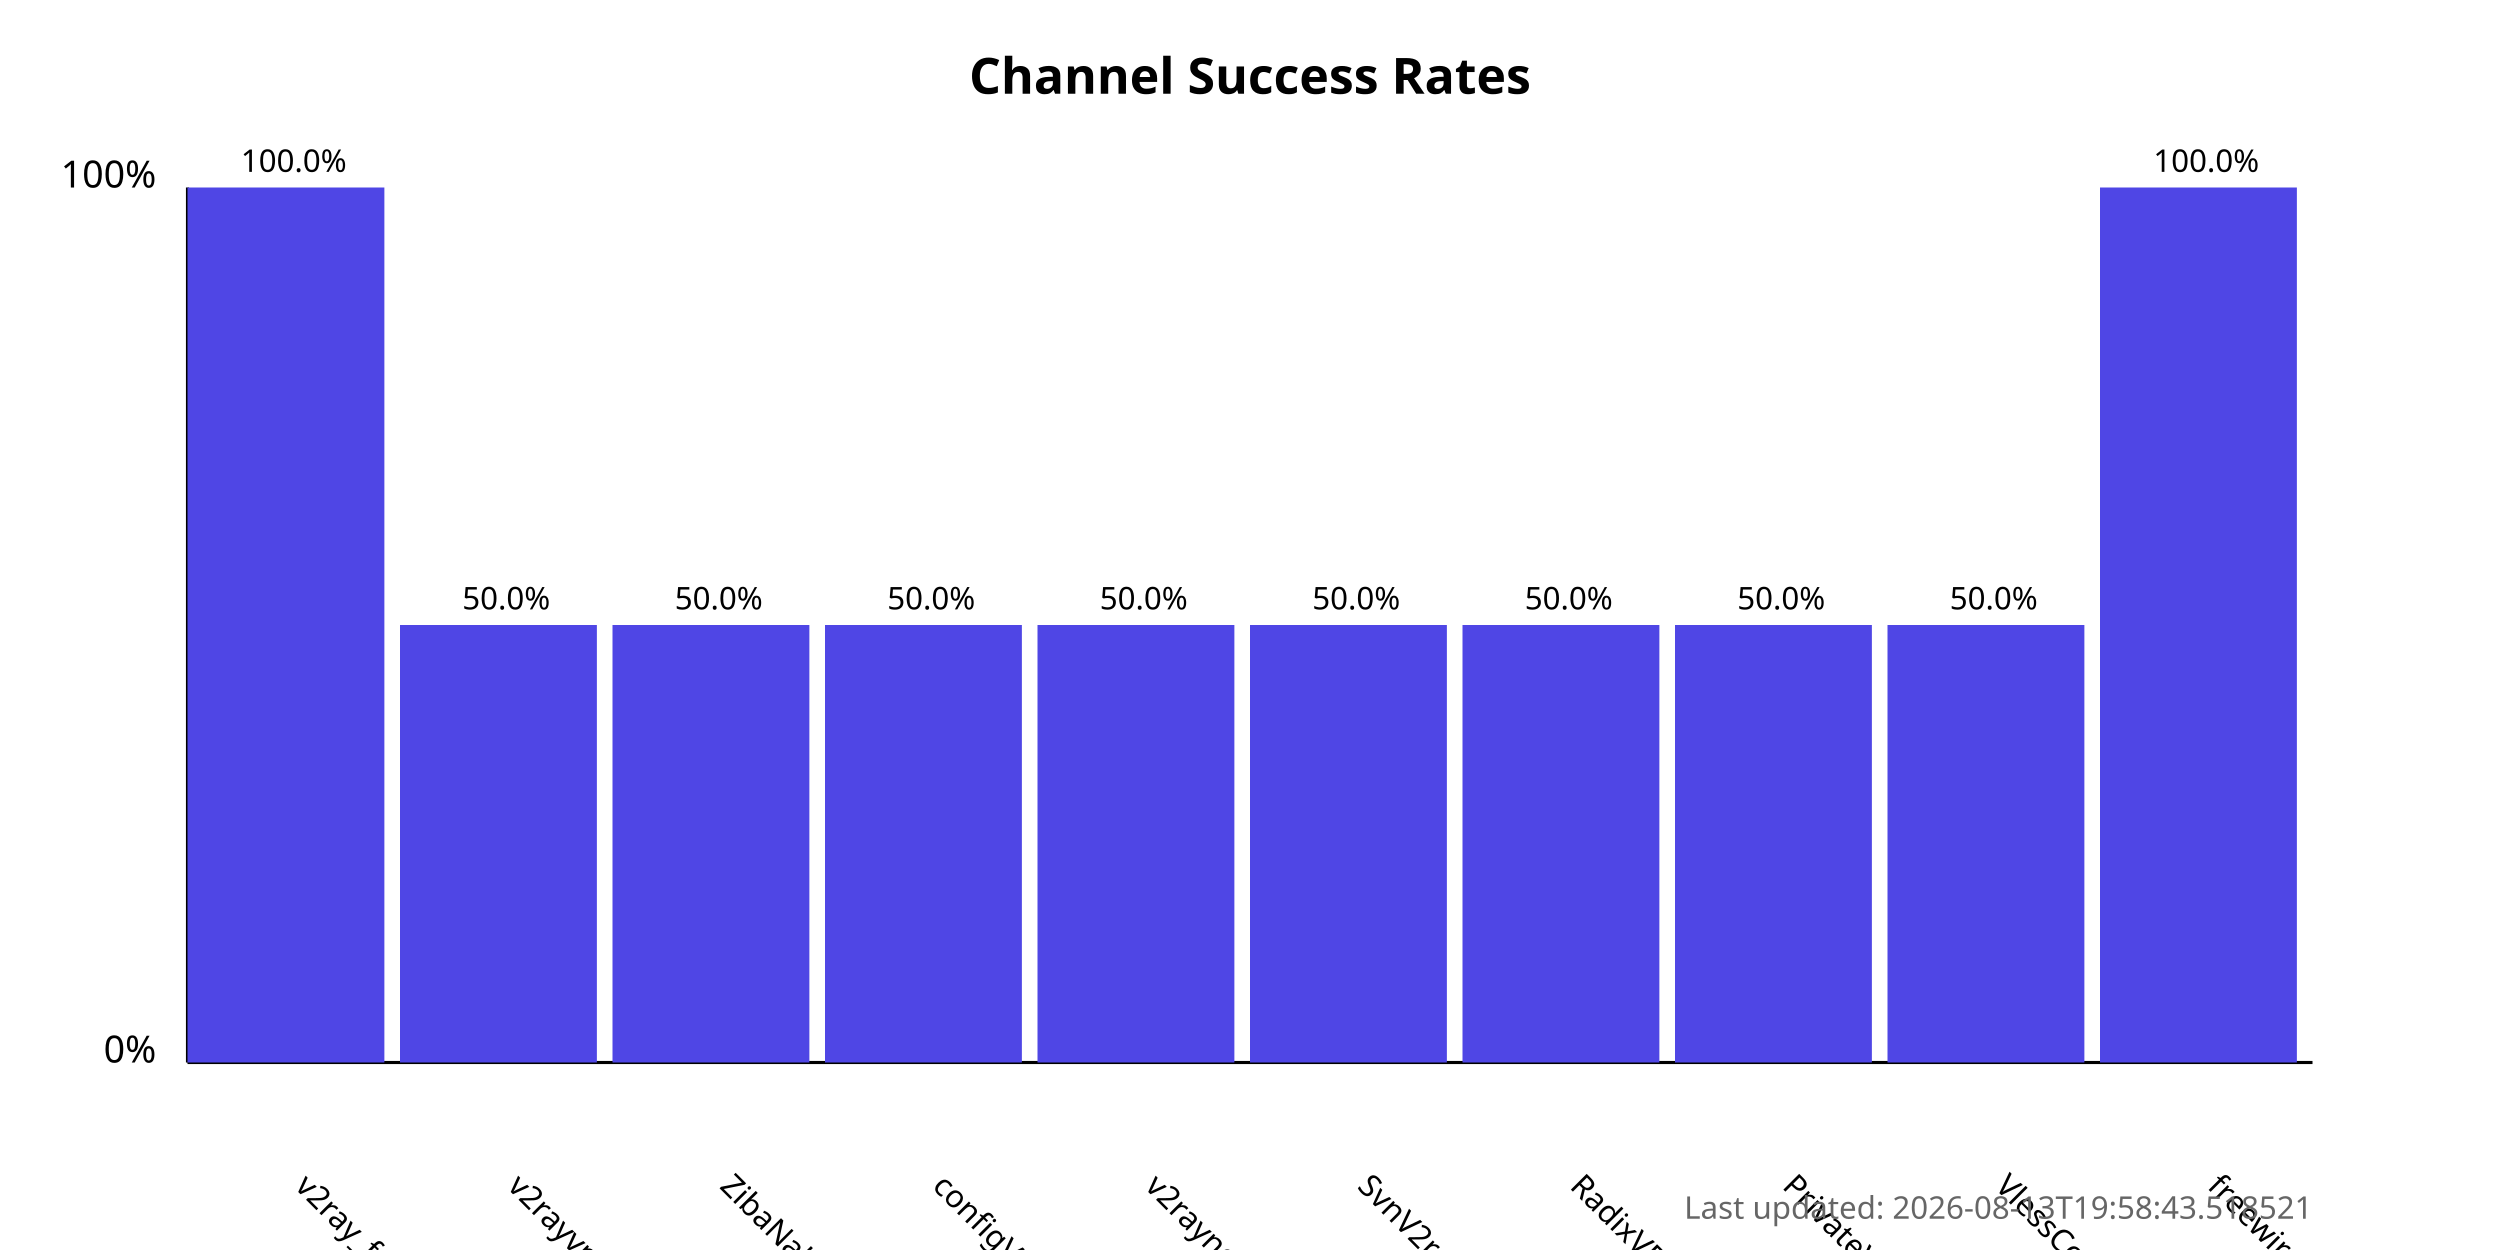
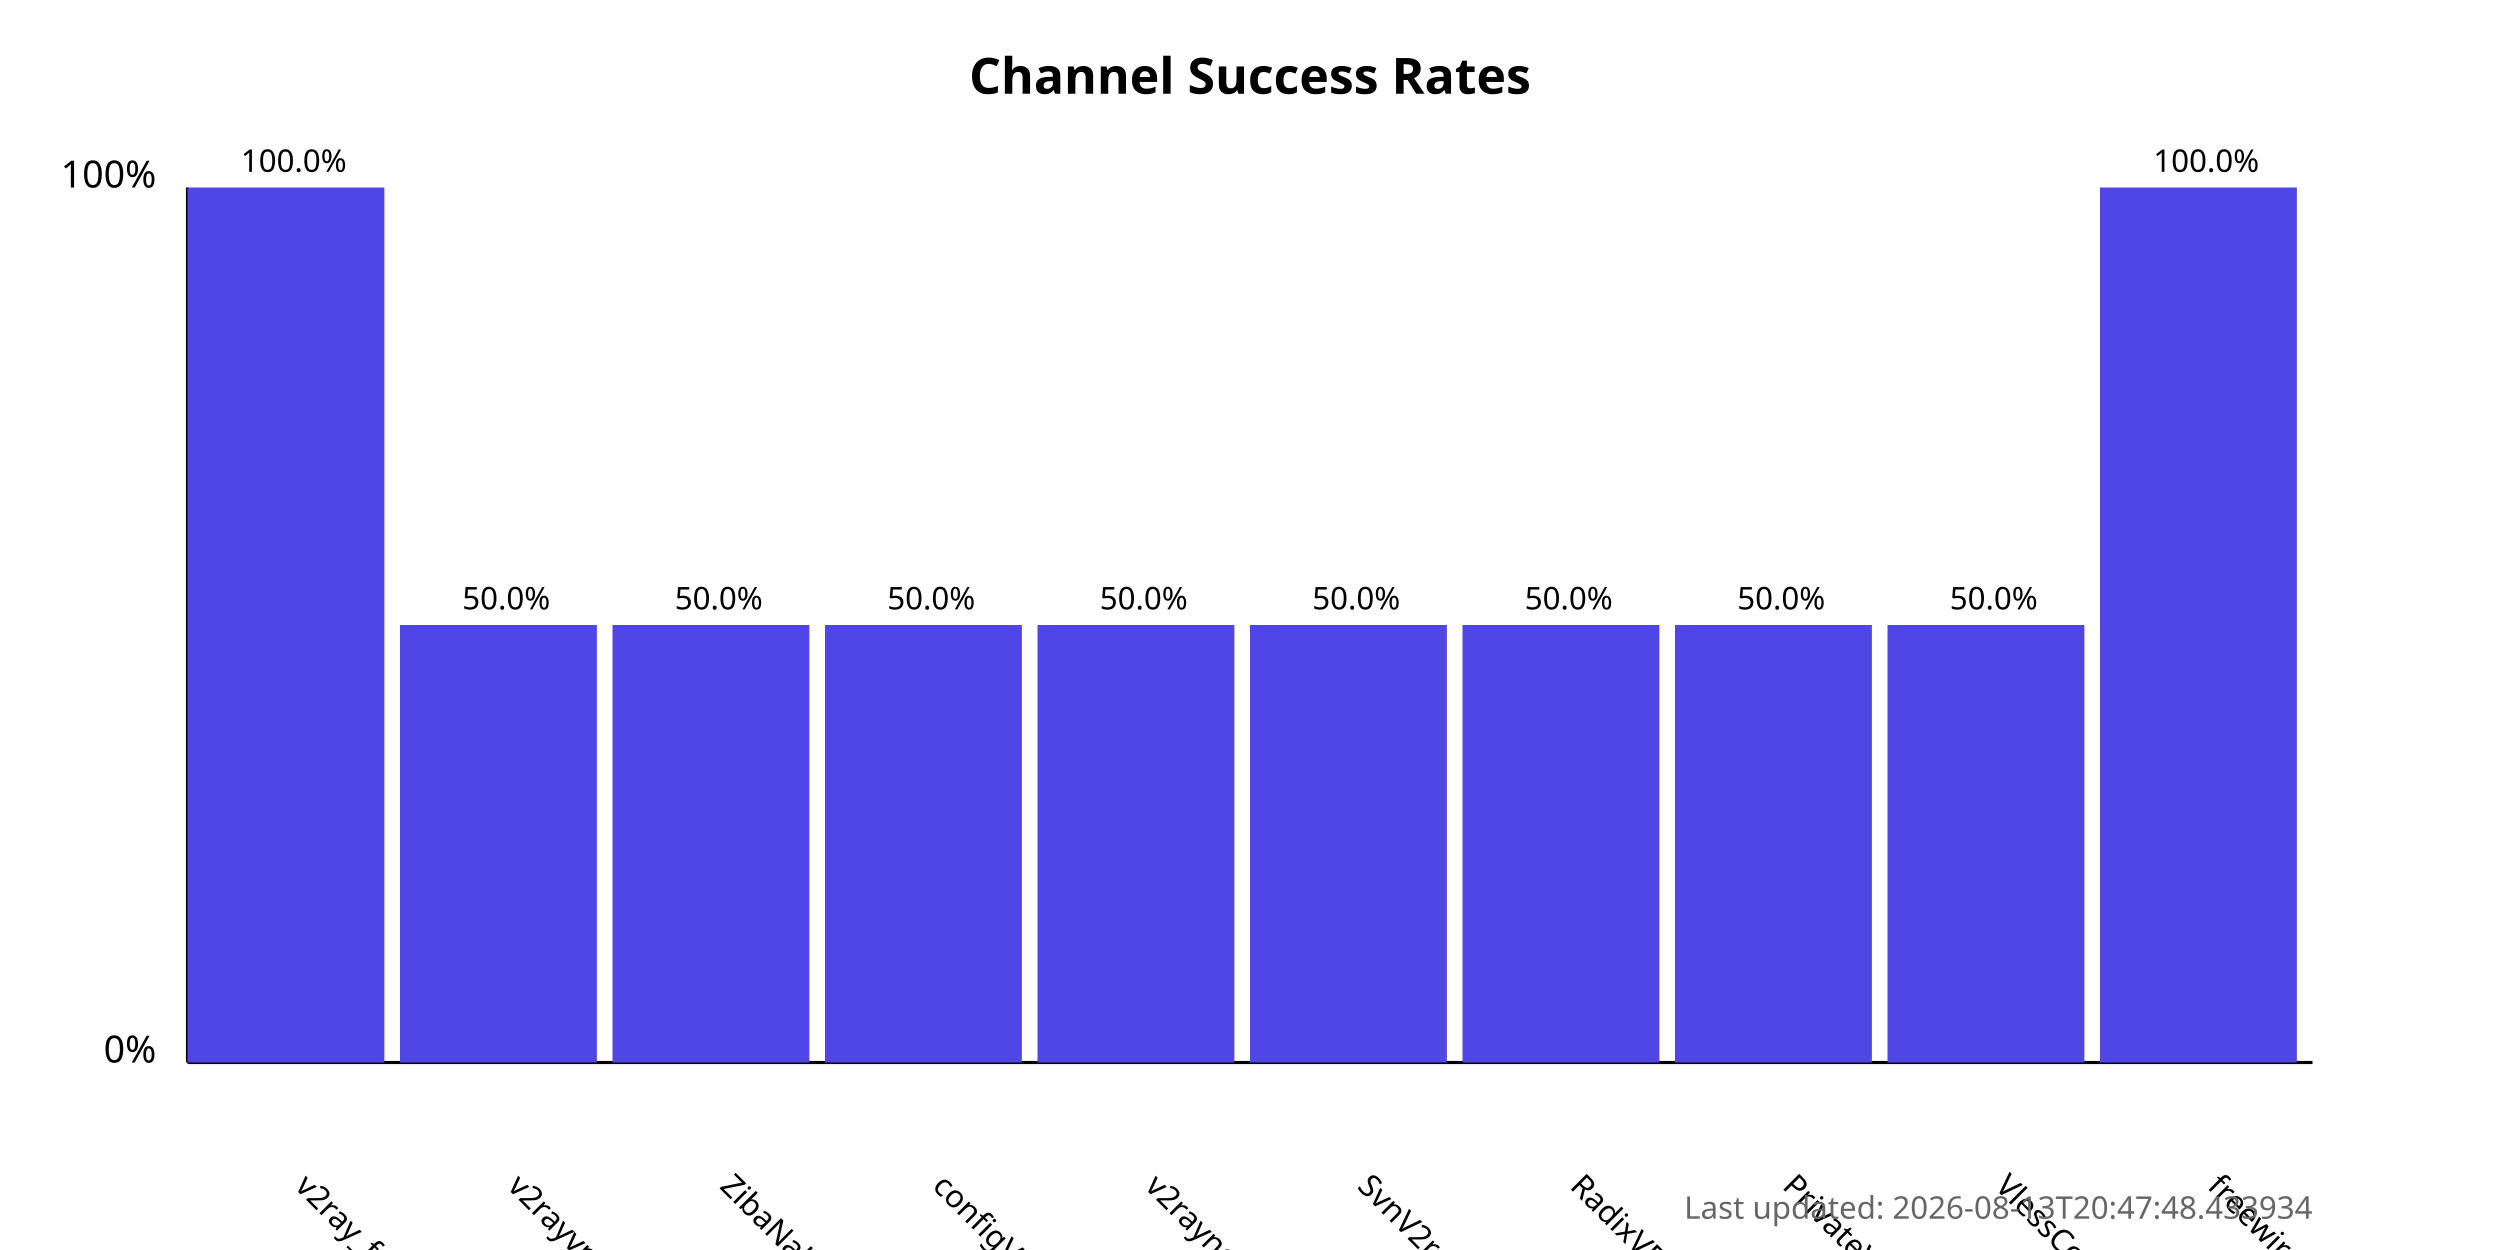
<svg xmlns="http://www.w3.org/2000/svg" width="800" height="400">
  <style>
            .chart-title { font: bold 16px sans-serif; }
            .axis-label { font: 12px sans-serif; }
            .tick-label { font: 10px sans-serif; }
            .bar { fill: #4f46e5; }
            .bar:hover { fill: #6366f1; }
            .timestamp { font: 10px sans-serif; fill: #666; }
        </style>
  <text x="400.0" y="30" text-anchor="middle" class="chart-title">
            Channel Success Rates
        </text>
  <line x1="60" y1="340" x2="60" y2="60" stroke="black" stroke-width="1" />
  <line x1="60" y1="340" x2="740" y2="340" stroke="black" stroke-width="1" />
  <text x="50" y="340" text-anchor="end" class="axis-label">0%</text>
  <text x="50" y="60" text-anchor="end" class="axis-label">100%</text>
  <g>
    <rect x="60" y="60.0" width="63.0" height="280.0" class="bar" />
    <text x="94.0" y="380" transform="rotate(45, 94.0, 380)" text-anchor="start" class="tick-label">
                v2ray_free_conf
            </text>
    <text x="94.0" y="55.0" text-anchor="middle" class="tick-label">
                100.0%
            </text>
  </g>
  <g>
    <rect x="128.0" y="200.0" width="63.0" height="140.0" class="bar" />
    <text x="162.0" y="380" transform="rotate(45, 162.0, 380)" text-anchor="start" class="tick-label">
                v2rayvpno
            </text>
    <text x="162.0" y="195.0" text-anchor="middle" class="tick-label">
                50.0%
            </text>
  </g>
  <g>
    <rect x="196.0" y="200.0" width="63.0" height="140.0" class="bar" />
    <text x="230.0" y="380" transform="rotate(45, 230.0, 380)" text-anchor="start" class="tick-label">
                ZibaNabz
            </text>
    <text x="230.0" y="195.0" text-anchor="middle" class="tick-label">
                50.0%
            </text>
  </g>
  <g>
    <rect x="264.0" y="200.0" width="63.0" height="140.0" class="bar" />
    <text x="298.0" y="380" transform="rotate(45, 298.0, 380)" text-anchor="start" class="tick-label">
                configV2rayForFree
            </text>
    <text x="298.0" y="195.0" text-anchor="middle" class="tick-label">
                50.0%
            </text>
  </g>
  <g>
    <rect x="332.0" y="200.0" width="63.0" height="140.0" class="bar" />
    <text x="366.0" y="380" transform="rotate(45, 366.0, 380)" text-anchor="start" class="tick-label">
                v2rayngvpn
            </text>
    <text x="366.0" y="195.0" text-anchor="middle" class="tick-label">
                50.0%
            </text>
  </g>
  <g>
    <rect x="400.0" y="200.0" width="63.0" height="140.0" class="bar" />
    <text x="434.0" y="380" transform="rotate(45, 434.0, 380)" text-anchor="start" class="tick-label">
                SvnV2ray
            </text>
    <text x="434.0" y="195.0" text-anchor="middle" class="tick-label">
                50.0%
            </text>
  </g>
  <g>
    <rect x="468.0" y="200.0" width="63.0" height="140.0" class="bar" />
    <text x="502.0" y="380" transform="rotate(45, 502.0, 380)" text-anchor="start" class="tick-label">
                RadixVPN
            </text>
    <text x="502.0" y="195.0" text-anchor="middle" class="tick-label">
                50.0%
            </text>
  </g>
  <g>
    <rect x="536.0" y="200.0" width="63.0" height="140.0" class="bar" />
    <text x="570.0" y="380" transform="rotate(45, 570.0, 380)" text-anchor="start" class="tick-label">
                PrivateVPNs
            </text>
    <text x="570.0" y="195.0" text-anchor="middle" class="tick-label">
                50.0%
            </text>
  </g>
  <g>
    <rect x="604.0" y="200.0" width="63.0" height="140.0" class="bar" />
    <text x="638.0" y="380" transform="rotate(45, 638.0, 380)" text-anchor="start" class="tick-label">
                VlessConfig
            </text>
    <text x="638.0" y="195.0" text-anchor="middle" class="tick-label">
                50.0%
            </text>
  </g>
  <g>
    <rect x="672.0" y="60.0" width="63.0" height="280.0" class="bar" />
    <text x="706.0" y="380" transform="rotate(45, 706.0, 380)" text-anchor="start" class="tick-label">
                freewireguard
            </text>
    <text x="706.0" y="55.0" text-anchor="middle" class="tick-label">
                100.0%
            </text>
  </g>
  <text x="740" y="390" text-anchor="end" class="timestamp">
-             Last updated: 2026-08-13T19:58:43.518521
+             Last updated: 2026-08-13T20:47:48.433934
        </text>
</svg>
